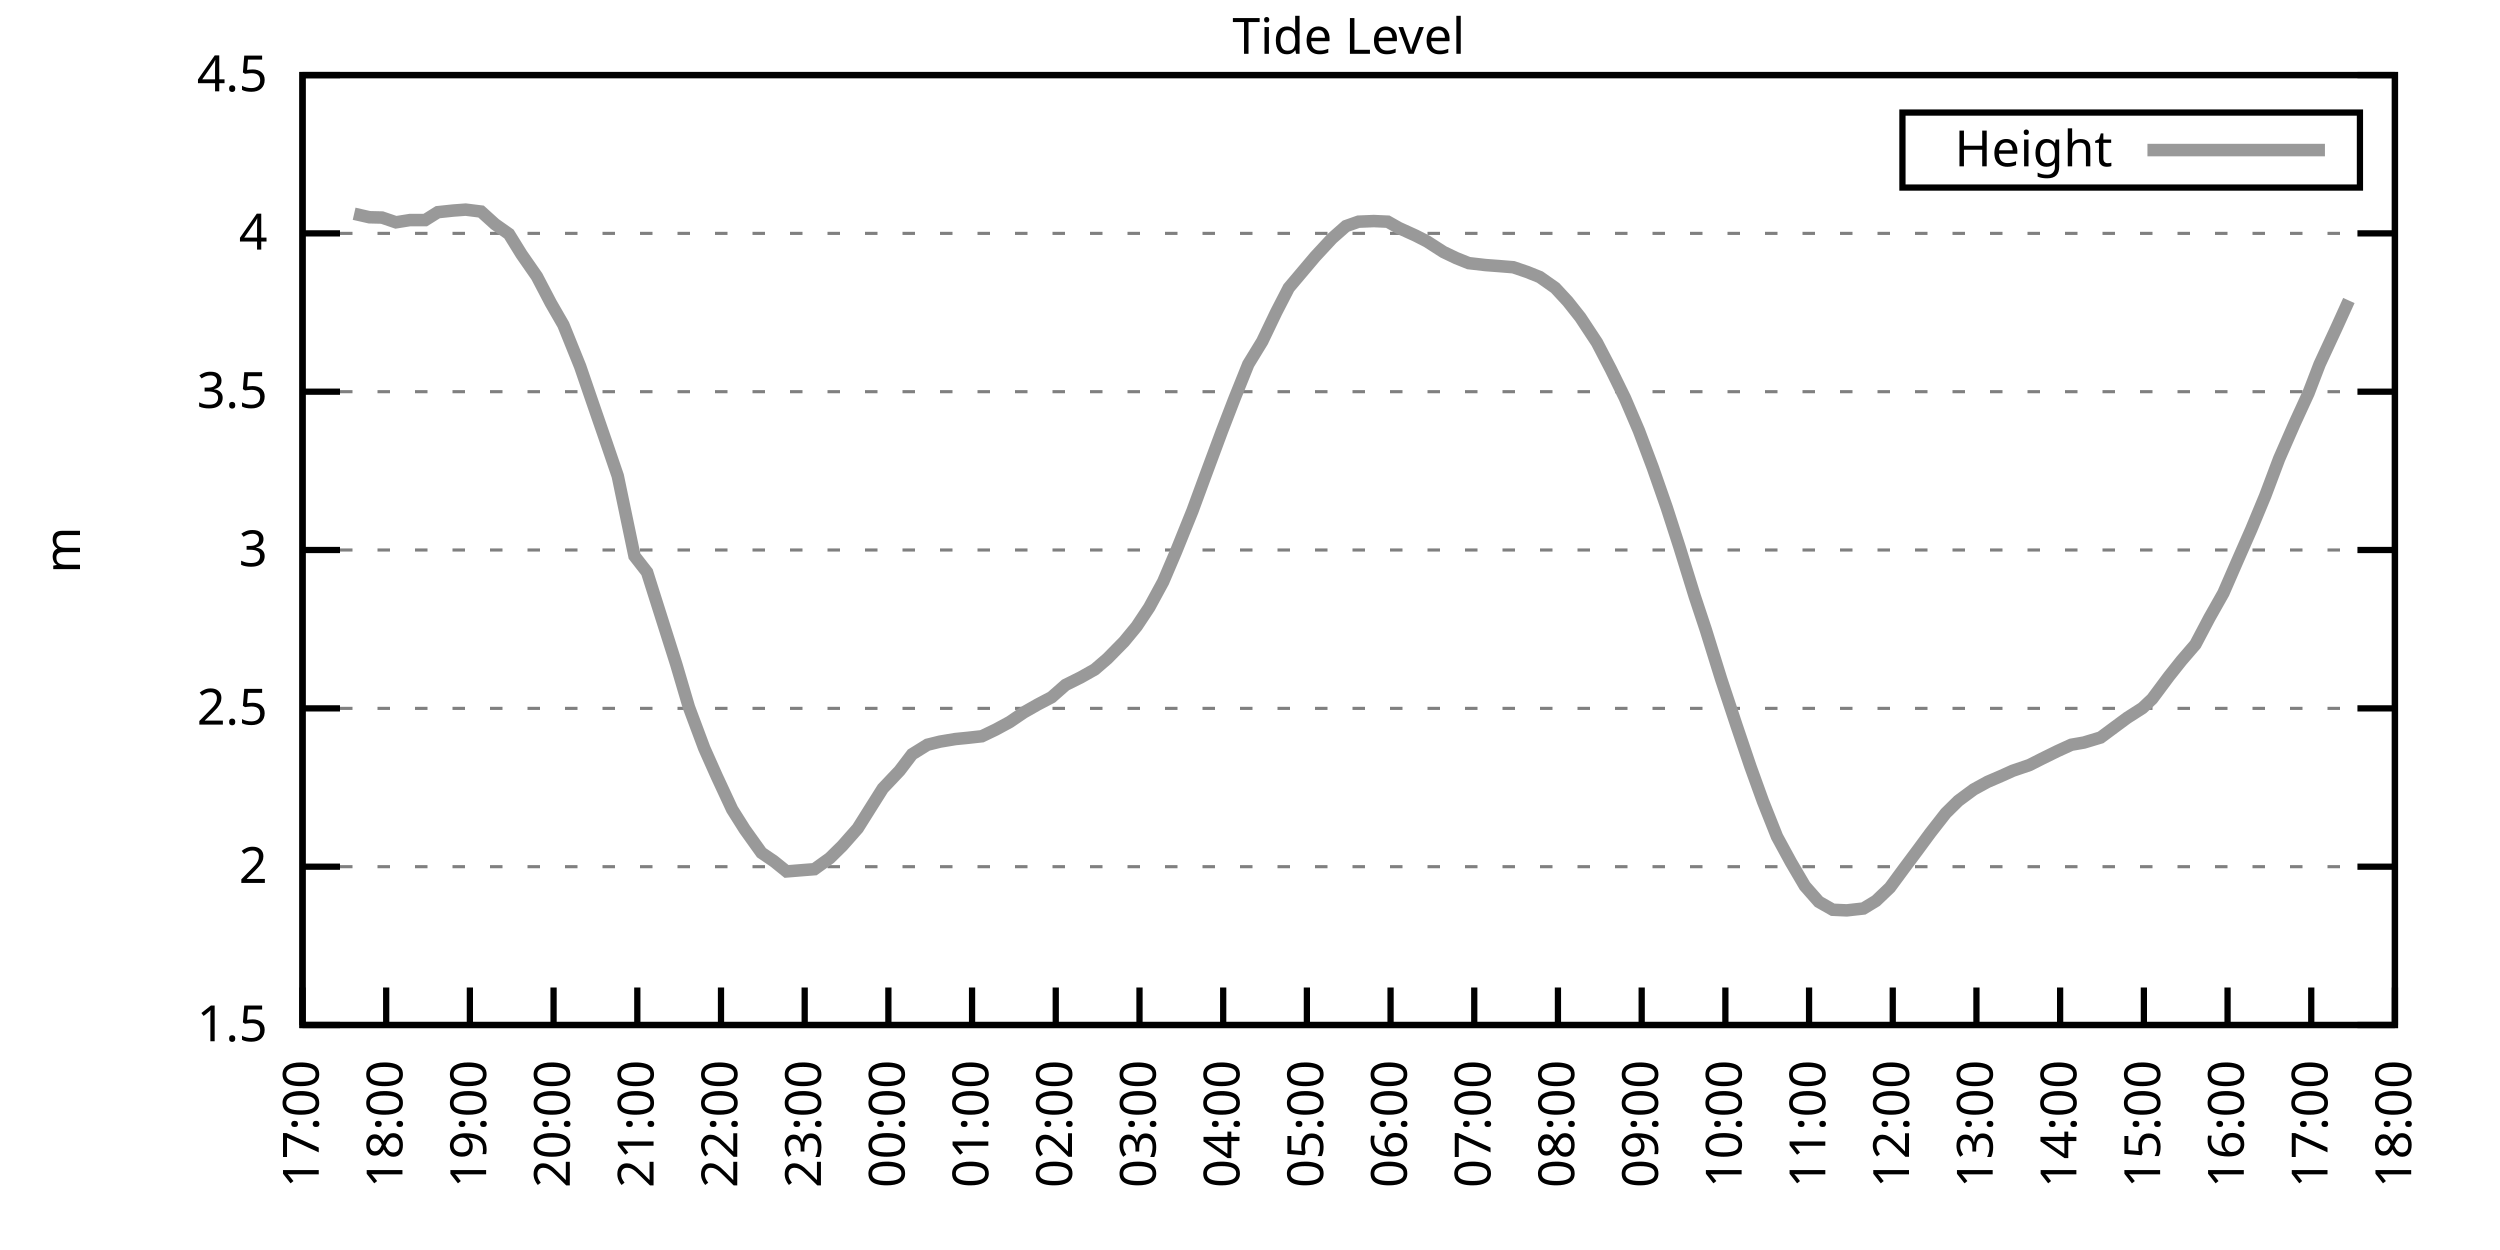
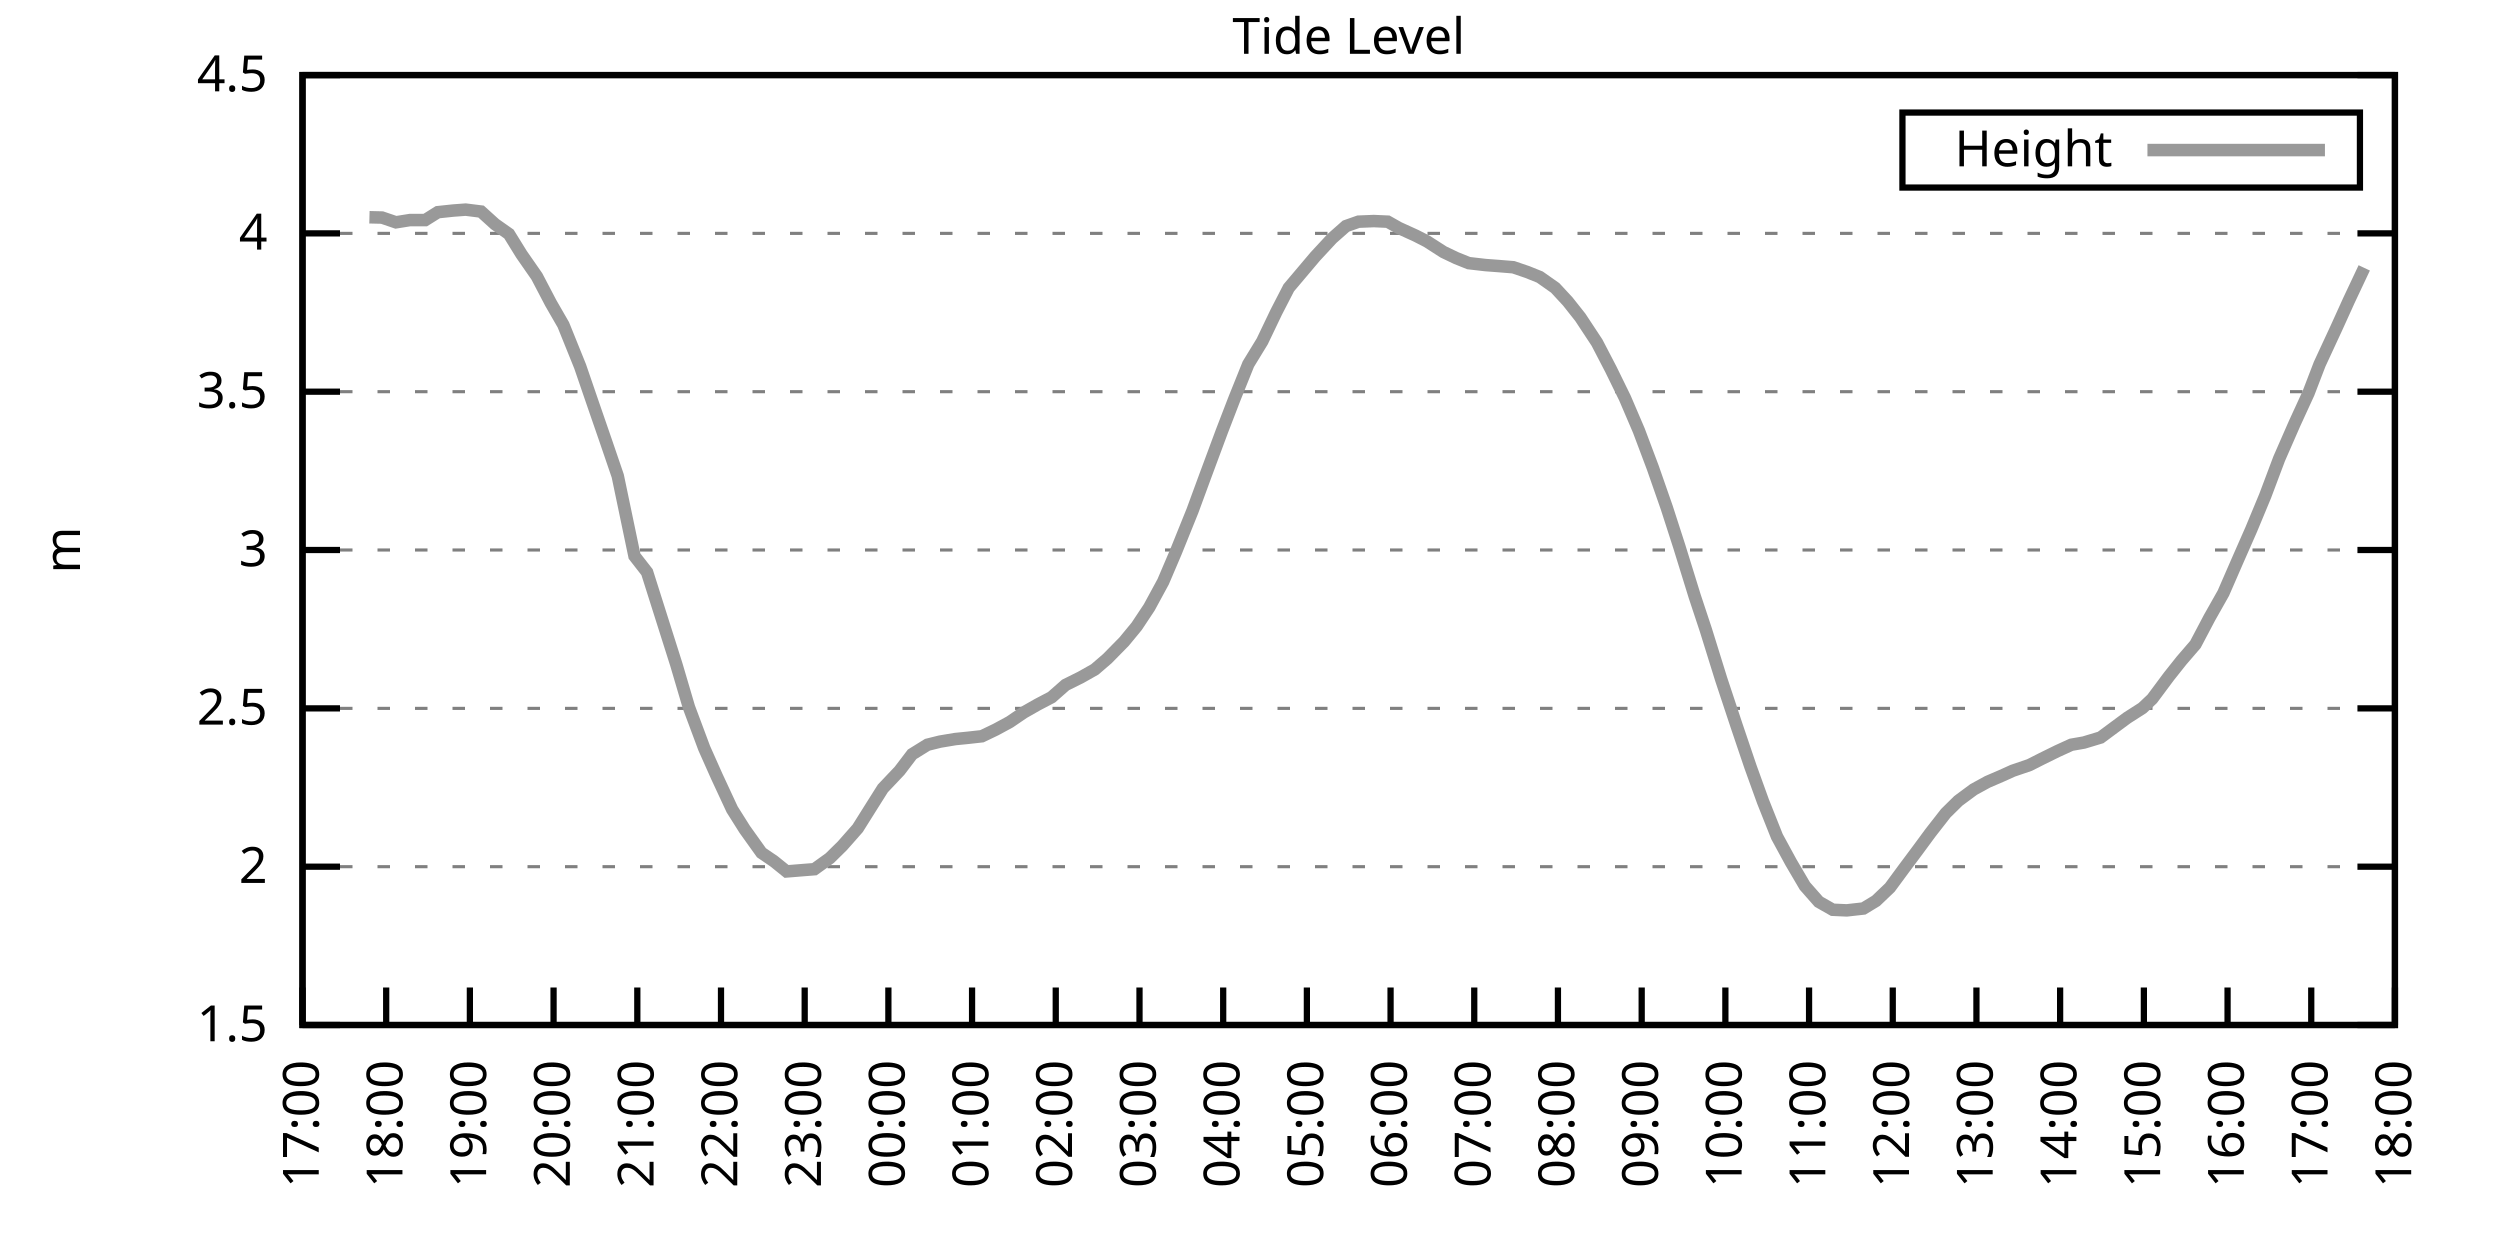
<svg xmlns="http://www.w3.org/2000/svg" xmlns:xlink="http://www.w3.org/1999/xlink" width="400" height="200" viewBox="0 0 400 200">
  <g id="gnuplot_canvas">
    <rect x="0" y="0" width="400" height="200" fill="none" />
    <defs>
      <circle id="gpDot" r="0.5" stroke-width="0.5" stroke="currentColor" />
      <path id="gpPt0" stroke-width="0.333" stroke="currentColor" d="M-1,0 h2 M0,-1 v2" />
      <path id="gpPt1" stroke-width="0.333" stroke="currentColor" d="M-1,-1 L1,1 M1,-1 L-1,1" />
      <path id="gpPt2" stroke-width="0.333" stroke="currentColor" d="M-1,0 L1,0 M0,-1 L0,1 M-1,-1 L1,1 M-1,1 L1,-1" />
      <rect id="gpPt3" stroke-width="0.333" stroke="currentColor" x="-1" y="-1" width="2" height="2" />
      <rect id="gpPt4" stroke-width="0.333" stroke="currentColor" fill="currentColor" x="-1" y="-1" width="2" height="2" />
      <circle id="gpPt5" stroke-width="0.333" stroke="currentColor" cx="0" cy="0" r="1" />
      <use xlink:href="#gpPt5" id="gpPt6" fill="currentColor" stroke="none" />
      <path id="gpPt7" stroke-width="0.333" stroke="currentColor" d="M0,-1.33 L-1.33,0.67 L1.33,0.67 z" />
      <use xlink:href="#gpPt7" id="gpPt8" fill="currentColor" stroke="none" />
      <use xlink:href="#gpPt7" id="gpPt9" stroke="currentColor" transform="rotate(180)" />
      <use xlink:href="#gpPt9" id="gpPt10" fill="currentColor" stroke="none" />
      <use xlink:href="#gpPt3" id="gpPt11" stroke="currentColor" transform="rotate(45)" />
      <use xlink:href="#gpPt11" id="gpPt12" fill="currentColor" stroke="none" />
      <path id="gpPt13" stroke-width="0.333" stroke="currentColor" d="M0,1.330 L1.265,0.411 L0.782,-1.067 L-0.782,-1.076 L-1.265,0.411 z" />
      <use xlink:href="#gpPt13" id="gpPt14" fill="currentColor" stroke="none" />
      <filter id="textbox" filterUnits="objectBoundingBox" x="0" y="0" height="1" width="1">
        <feFlood flood-color="white" flood-opacity="1" result="bgnd" />
        <feComposite in="SourceGraphic" in2="bgnd" operator="atop" />
      </filter>
      <filter id="greybox" filterUnits="objectBoundingBox" x="0" y="0" height="1" width="1">
        <feFlood flood-color="lightgrey" flood-opacity="1" result="grey" />
        <feComposite in="SourceGraphic" in2="grey" operator="atop" />
      </filter>
    </defs>
    <g fill="none" color="white" stroke="currentColor" stroke-width="1.00" stroke-linecap="butt" stroke-linejoin="miter">
</g>
    <g fill="none" color="black" stroke="currentColor" stroke-width="1.00" stroke-linecap="butt" stroke-linejoin="miter">
      <g stroke="none" shape-rendering="crispEdges">
        <polygon fill="rgb(255, 255, 255)" points="48.40,164.00 383.18,164.00 383.18,12.02 48.40,12.02 " />
      </g>
    </g>
    <g fill="none" color="black" stroke="currentColor" stroke-width="1.00" stroke-linecap="butt" stroke-linejoin="miter">
</g>
    <g fill="none" color="black" stroke="black" stroke-width="0.50" stroke-linecap="butt" stroke-linejoin="miter">
</g>
    <g fill="none" color="gray" stroke="currentColor" stroke-width="0.50" stroke-linecap="butt" stroke-linejoin="miter">
      <path stroke="gray" stroke-dasharray="2,4" class="gridline" d="M48.40,164.00 L383.19,164.00  " />
    </g>
    <g fill="none" color="gray" stroke="gray" stroke-width="1.00" stroke-linecap="butt" stroke-linejoin="miter">
</g>
    <g fill="none" color="black" stroke="currentColor" stroke-width="1.00" stroke-linecap="butt" stroke-linejoin="miter">
      <path stroke="black" d="M48.40,164.00 L54.40,164.00 M383.19,164.00 L377.19,164.00  " />
      <g transform="translate(42.80,166.60)" stroke="none" fill="black" font-family="Sans" font-size="8.00" text-anchor="end">
        <text>
          <tspan font-family="Sans"> 1.5</tspan>
        </text>
      </g>
    </g>
    <g fill="none" color="black" stroke="currentColor" stroke-width="1.00" stroke-linecap="butt" stroke-linejoin="miter">
</g>
    <g fill="none" color="black" stroke="black" stroke-width="0.50" stroke-linecap="butt" stroke-linejoin="miter">
</g>
    <g fill="none" color="gray" stroke="currentColor" stroke-width="0.50" stroke-linecap="butt" stroke-linejoin="miter">
      <path stroke="gray" stroke-dasharray="2,4" class="gridline" d="M48.40,138.67 L383.19,138.67  " />
    </g>
    <g fill="none" color="gray" stroke="gray" stroke-width="1.00" stroke-linecap="butt" stroke-linejoin="miter">
</g>
    <g fill="none" color="black" stroke="currentColor" stroke-width="1.00" stroke-linecap="butt" stroke-linejoin="miter">
      <path stroke="black" d="M48.40,138.67 L54.40,138.67 M383.19,138.67 L377.19,138.67  " />
      <g transform="translate(42.80,141.27)" stroke="none" fill="black" font-family="Sans" font-size="8.00" text-anchor="end">
        <text>
          <tspan font-family="Sans"> 2</tspan>
        </text>
      </g>
    </g>
    <g fill="none" color="black" stroke="currentColor" stroke-width="1.00" stroke-linecap="butt" stroke-linejoin="miter">
</g>
    <g fill="none" color="black" stroke="black" stroke-width="0.50" stroke-linecap="butt" stroke-linejoin="miter">
</g>
    <g fill="none" color="gray" stroke="currentColor" stroke-width="0.50" stroke-linecap="butt" stroke-linejoin="miter">
      <path stroke="gray" stroke-dasharray="2,4" class="gridline" d="M48.40,113.34 L383.19,113.34  " />
    </g>
    <g fill="none" color="gray" stroke="gray" stroke-width="1.00" stroke-linecap="butt" stroke-linejoin="miter">
</g>
    <g fill="none" color="black" stroke="currentColor" stroke-width="1.00" stroke-linecap="butt" stroke-linejoin="miter">
      <path stroke="black" d="M48.40,113.34 L54.40,113.34 M383.19,113.34 L377.19,113.34  " />
      <g transform="translate(42.80,115.94)" stroke="none" fill="black" font-family="Sans" font-size="8.00" text-anchor="end">
        <text>
          <tspan font-family="Sans"> 2.5</tspan>
        </text>
      </g>
    </g>
    <g fill="none" color="black" stroke="currentColor" stroke-width="1.00" stroke-linecap="butt" stroke-linejoin="miter">
</g>
    <g fill="none" color="black" stroke="black" stroke-width="0.50" stroke-linecap="butt" stroke-linejoin="miter">
</g>
    <g fill="none" color="gray" stroke="currentColor" stroke-width="0.50" stroke-linecap="butt" stroke-linejoin="miter">
      <path stroke="gray" stroke-dasharray="2,4" class="gridline" d="M48.40,88.00 L383.19,88.00  " />
    </g>
    <g fill="none" color="gray" stroke="gray" stroke-width="1.00" stroke-linecap="butt" stroke-linejoin="miter">
</g>
    <g fill="none" color="black" stroke="currentColor" stroke-width="1.00" stroke-linecap="butt" stroke-linejoin="miter">
      <path stroke="black" d="M48.40,88.00 L54.40,88.00 M383.19,88.00 L377.19,88.00  " />
      <g transform="translate(42.80,90.60)" stroke="none" fill="black" font-family="Sans" font-size="8.00" text-anchor="end">
        <text>
          <tspan font-family="Sans"> 3</tspan>
        </text>
      </g>
    </g>
    <g fill="none" color="black" stroke="currentColor" stroke-width="1.00" stroke-linecap="butt" stroke-linejoin="miter">
</g>
    <g fill="none" color="black" stroke="black" stroke-width="0.50" stroke-linecap="butt" stroke-linejoin="miter">
</g>
    <g fill="none" color="gray" stroke="currentColor" stroke-width="0.50" stroke-linecap="butt" stroke-linejoin="miter">
      <path stroke="gray" stroke-dasharray="2,4" class="gridline" d="M48.40,62.67 L383.19,62.67  " />
    </g>
    <g fill="none" color="gray" stroke="gray" stroke-width="1.00" stroke-linecap="butt" stroke-linejoin="miter">
</g>
    <g fill="none" color="black" stroke="currentColor" stroke-width="1.00" stroke-linecap="butt" stroke-linejoin="miter">
      <path stroke="black" d="M48.40,62.67 L54.40,62.67 M383.19,62.67 L377.19,62.67  " />
      <g transform="translate(42.80,65.27)" stroke="none" fill="black" font-family="Sans" font-size="8.00" text-anchor="end">
        <text>
          <tspan font-family="Sans"> 3.5</tspan>
        </text>
      </g>
    </g>
    <g fill="none" color="black" stroke="currentColor" stroke-width="1.00" stroke-linecap="butt" stroke-linejoin="miter">
</g>
    <g fill="none" color="black" stroke="black" stroke-width="0.50" stroke-linecap="butt" stroke-linejoin="miter">
</g>
    <g fill="none" color="gray" stroke="currentColor" stroke-width="0.50" stroke-linecap="butt" stroke-linejoin="miter">
      <path stroke="gray" stroke-dasharray="2,4" class="gridline" d="M48.40,37.34 L383.19,37.34  " />
    </g>
    <g fill="none" color="gray" stroke="gray" stroke-width="1.00" stroke-linecap="butt" stroke-linejoin="miter">
</g>
    <g fill="none" color="black" stroke="currentColor" stroke-width="1.00" stroke-linecap="butt" stroke-linejoin="miter">
      <path stroke="black" d="M48.40,37.34 L54.40,37.34 M383.19,37.34 L377.19,37.34  " />
      <g transform="translate(42.80,39.94)" stroke="none" fill="black" font-family="Sans" font-size="8.00" text-anchor="end">
        <text>
          <tspan font-family="Sans"> 4</tspan>
        </text>
      </g>
    </g>
    <g fill="none" color="black" stroke="currentColor" stroke-width="1.00" stroke-linecap="butt" stroke-linejoin="miter">
</g>
    <g fill="none" color="black" stroke="black" stroke-width="0.50" stroke-linecap="butt" stroke-linejoin="miter">
</g>
    <g fill="none" color="gray" stroke="currentColor" stroke-width="0.50" stroke-linecap="butt" stroke-linejoin="miter">
      <path stroke="gray" stroke-dasharray="2,4" class="gridline" d="M48.40,12.01 L383.19,12.01  " />
    </g>
    <g fill="none" color="gray" stroke="gray" stroke-width="1.00" stroke-linecap="butt" stroke-linejoin="miter">
</g>
    <g fill="none" color="black" stroke="currentColor" stroke-width="1.00" stroke-linecap="butt" stroke-linejoin="miter">
      <path stroke="black" d="M48.40,12.01 L54.40,12.01 M383.19,12.01 L377.19,12.01  " />
      <g transform="translate(42.80,14.61)" stroke="none" fill="black" font-family="Sans" font-size="8.00" text-anchor="end">
        <text>
          <tspan font-family="Sans"> 4.5</tspan>
        </text>
      </g>
    </g>
    <g fill="none" color="black" stroke="currentColor" stroke-width="1.00" stroke-linecap="butt" stroke-linejoin="miter">
      <path stroke="black" d="M48.40,164.00 L48.40,158.00  " />
      <g transform="translate(51.00,169.60) rotate(270.00)" stroke="none" fill="black" font-family="Sans" font-size="8.00" text-anchor="end">
        <text>
          <tspan font-family="Sans">17:00</tspan>
        </text>
      </g>
    </g>
    <g fill="none" color="black" stroke="currentColor" stroke-width="1.00" stroke-linecap="butt" stroke-linejoin="miter">
      <path stroke="black" d="M61.79,164.00 L61.79,158.00  " />
      <g transform="translate(64.39,169.60) rotate(270.00)" stroke="none" fill="black" font-family="Sans" font-size="8.00" text-anchor="end">
        <text>
          <tspan font-family="Sans">18:00</tspan>
        </text>
      </g>
    </g>
    <g fill="none" color="black" stroke="currentColor" stroke-width="1.00" stroke-linecap="butt" stroke-linejoin="miter">
      <path stroke="black" d="M75.18,164.00 L75.18,158.00  " />
      <g transform="translate(77.78,169.60) rotate(270.00)" stroke="none" fill="black" font-family="Sans" font-size="8.00" text-anchor="end">
        <text>
          <tspan font-family="Sans">19:00</tspan>
        </text>
      </g>
    </g>
    <g fill="none" color="black" stroke="currentColor" stroke-width="1.00" stroke-linecap="butt" stroke-linejoin="miter">
      <path stroke="black" d="M88.57,164.00 L88.57,158.00  " />
      <g transform="translate(91.17,169.60) rotate(270.00)" stroke="none" fill="black" font-family="Sans" font-size="8.00" text-anchor="end">
        <text>
          <tspan font-family="Sans">20:00</tspan>
        </text>
      </g>
    </g>
    <g fill="none" color="black" stroke="currentColor" stroke-width="1.00" stroke-linecap="butt" stroke-linejoin="miter">
      <path stroke="black" d="M101.97,164.00 L101.97,158.00  " />
      <g transform="translate(104.57,169.60) rotate(270.00)" stroke="none" fill="black" font-family="Sans" font-size="8.00" text-anchor="end">
        <text>
          <tspan font-family="Sans">21:00</tspan>
        </text>
      </g>
    </g>
    <g fill="none" color="black" stroke="currentColor" stroke-width="1.00" stroke-linecap="butt" stroke-linejoin="miter">
      <path stroke="black" d="M115.36,164.00 L115.36,158.00  " />
      <g transform="translate(117.96,169.60) rotate(270.00)" stroke="none" fill="black" font-family="Sans" font-size="8.00" text-anchor="end">
        <text>
          <tspan font-family="Sans">22:00</tspan>
        </text>
      </g>
    </g>
    <g fill="none" color="black" stroke="currentColor" stroke-width="1.00" stroke-linecap="butt" stroke-linejoin="miter">
      <path stroke="black" d="M128.75,164.00 L128.75,158.00  " />
      <g transform="translate(131.35,169.60) rotate(270.00)" stroke="none" fill="black" font-family="Sans" font-size="8.00" text-anchor="end">
        <text>
          <tspan font-family="Sans">23:00</tspan>
        </text>
      </g>
    </g>
    <g fill="none" color="black" stroke="currentColor" stroke-width="1.00" stroke-linecap="butt" stroke-linejoin="miter">
      <path stroke="black" d="M142.14,164.00 L142.14,158.00  " />
      <g transform="translate(144.74,169.60) rotate(270.00)" stroke="none" fill="black" font-family="Sans" font-size="8.00" text-anchor="end">
        <text>
          <tspan font-family="Sans">00:00</tspan>
        </text>
      </g>
    </g>
    <g fill="none" color="black" stroke="currentColor" stroke-width="1.00" stroke-linecap="butt" stroke-linejoin="miter">
      <path stroke="black" d="M155.53,164.00 L155.53,158.00  " />
      <g transform="translate(158.13,169.60) rotate(270.00)" stroke="none" fill="black" font-family="Sans" font-size="8.00" text-anchor="end">
        <text>
          <tspan font-family="Sans">01:00</tspan>
        </text>
      </g>
    </g>
    <g fill="none" color="black" stroke="currentColor" stroke-width="1.00" stroke-linecap="butt" stroke-linejoin="miter">
      <path stroke="black" d="M168.92,164.00 L168.92,158.00  " />
      <g transform="translate(171.52,169.60) rotate(270.00)" stroke="none" fill="black" font-family="Sans" font-size="8.00" text-anchor="end">
        <text>
          <tspan font-family="Sans">02:00</tspan>
        </text>
      </g>
    </g>
    <g fill="none" color="black" stroke="currentColor" stroke-width="1.00" stroke-linecap="butt" stroke-linejoin="miter">
      <path stroke="black" d="M182.32,164.00 L182.32,158.00  " />
      <g transform="translate(184.92,169.60) rotate(270.00)" stroke="none" fill="black" font-family="Sans" font-size="8.00" text-anchor="end">
        <text>
          <tspan font-family="Sans">03:00</tspan>
        </text>
      </g>
    </g>
    <g fill="none" color="black" stroke="currentColor" stroke-width="1.00" stroke-linecap="butt" stroke-linejoin="miter">
      <path stroke="black" d="M195.71,164.00 L195.71,158.00  " />
      <g transform="translate(198.31,169.60) rotate(270.00)" stroke="none" fill="black" font-family="Sans" font-size="8.00" text-anchor="end">
        <text>
          <tspan font-family="Sans">04:00</tspan>
        </text>
      </g>
    </g>
    <g fill="none" color="black" stroke="currentColor" stroke-width="1.00" stroke-linecap="butt" stroke-linejoin="miter">
      <path stroke="black" d="M209.10,164.00 L209.10,158.00  " />
      <g transform="translate(211.70,169.60) rotate(270.00)" stroke="none" fill="black" font-family="Sans" font-size="8.00" text-anchor="end">
        <text>
          <tspan font-family="Sans">05:00</tspan>
        </text>
      </g>
    </g>
    <g fill="none" color="black" stroke="currentColor" stroke-width="1.00" stroke-linecap="butt" stroke-linejoin="miter">
      <path stroke="black" d="M222.49,164.00 L222.49,158.00  " />
      <g transform="translate(225.09,169.60) rotate(270.00)" stroke="none" fill="black" font-family="Sans" font-size="8.00" text-anchor="end">
        <text>
          <tspan font-family="Sans">06:00</tspan>
        </text>
      </g>
    </g>
    <g fill="none" color="black" stroke="currentColor" stroke-width="1.00" stroke-linecap="butt" stroke-linejoin="miter">
      <path stroke="black" d="M235.88,164.00 L235.88,158.00  " />
      <g transform="translate(238.48,169.60) rotate(270.00)" stroke="none" fill="black" font-family="Sans" font-size="8.00" text-anchor="end">
        <text>
          <tspan font-family="Sans">07:00</tspan>
        </text>
      </g>
    </g>
    <g fill="none" color="black" stroke="currentColor" stroke-width="1.00" stroke-linecap="butt" stroke-linejoin="miter">
      <path stroke="black" d="M249.27,164.00 L249.27,158.00  " />
      <g transform="translate(251.87,169.60) rotate(270.00)" stroke="none" fill="black" font-family="Sans" font-size="8.00" text-anchor="end">
        <text>
          <tspan font-family="Sans">08:00</tspan>
        </text>
      </g>
    </g>
    <g fill="none" color="black" stroke="currentColor" stroke-width="1.00" stroke-linecap="butt" stroke-linejoin="miter">
      <path stroke="black" d="M262.67,164.00 L262.67,158.00  " />
      <g transform="translate(265.27,169.60) rotate(270.00)" stroke="none" fill="black" font-family="Sans" font-size="8.00" text-anchor="end">
        <text>
          <tspan font-family="Sans">09:00</tspan>
        </text>
      </g>
    </g>
    <g fill="none" color="black" stroke="currentColor" stroke-width="1.00" stroke-linecap="butt" stroke-linejoin="miter">
      <path stroke="black" d="M276.06,164.00 L276.06,158.00  " />
      <g transform="translate(278.66,169.60) rotate(270.00)" stroke="none" fill="black" font-family="Sans" font-size="8.00" text-anchor="end">
        <text>
          <tspan font-family="Sans">10:00</tspan>
        </text>
      </g>
    </g>
    <g fill="none" color="black" stroke="currentColor" stroke-width="1.00" stroke-linecap="butt" stroke-linejoin="miter">
      <path stroke="black" d="M289.45,164.00 L289.45,158.00  " />
      <g transform="translate(292.05,169.60) rotate(270.00)" stroke="none" fill="black" font-family="Sans" font-size="8.00" text-anchor="end">
        <text>
          <tspan font-family="Sans">11:00</tspan>
        </text>
      </g>
    </g>
    <g fill="none" color="black" stroke="currentColor" stroke-width="1.00" stroke-linecap="butt" stroke-linejoin="miter">
      <path stroke="black" d="M302.84,164.00 L302.84,158.00  " />
      <g transform="translate(305.44,169.60) rotate(270.00)" stroke="none" fill="black" font-family="Sans" font-size="8.00" text-anchor="end">
        <text>
          <tspan font-family="Sans">12:00</tspan>
        </text>
      </g>
    </g>
    <g fill="none" color="black" stroke="currentColor" stroke-width="1.00" stroke-linecap="butt" stroke-linejoin="miter">
      <path stroke="black" d="M316.23,164.00 L316.23,158.00  " />
      <g transform="translate(318.83,169.60) rotate(270.00)" stroke="none" fill="black" font-family="Sans" font-size="8.00" text-anchor="end">
        <text>
          <tspan font-family="Sans">13:00</tspan>
        </text>
      </g>
    </g>
    <g fill="none" color="black" stroke="currentColor" stroke-width="1.00" stroke-linecap="butt" stroke-linejoin="miter">
      <path stroke="black" d="M329.62,164.00 L329.62,158.00  " />
      <g transform="translate(332.22,169.60) rotate(270.00)" stroke="none" fill="black" font-family="Sans" font-size="8.00" text-anchor="end">
        <text>
          <tspan font-family="Sans">14:00</tspan>
        </text>
      </g>
    </g>
    <g fill="none" color="black" stroke="currentColor" stroke-width="1.00" stroke-linecap="butt" stroke-linejoin="miter">
      <path stroke="black" d="M343.02,164.00 L343.02,158.00  " />
      <g transform="translate(345.62,169.60) rotate(270.00)" stroke="none" fill="black" font-family="Sans" font-size="8.00" text-anchor="end">
        <text>
          <tspan font-family="Sans">15:00</tspan>
        </text>
      </g>
    </g>
    <g fill="none" color="black" stroke="currentColor" stroke-width="1.00" stroke-linecap="butt" stroke-linejoin="miter">
      <path stroke="black" d="M356.41,164.00 L356.41,158.00  " />
      <g transform="translate(359.01,169.60) rotate(270.00)" stroke="none" fill="black" font-family="Sans" font-size="8.00" text-anchor="end">
        <text>
          <tspan font-family="Sans">16:00</tspan>
        </text>
      </g>
    </g>
    <g fill="none" color="black" stroke="currentColor" stroke-width="1.00" stroke-linecap="butt" stroke-linejoin="miter">
      <path stroke="black" d="M369.80,164.00 L369.80,158.00  " />
      <g transform="translate(372.40,169.60) rotate(270.00)" stroke="none" fill="black" font-family="Sans" font-size="8.00" text-anchor="end">
        <text>
          <tspan font-family="Sans">17:00</tspan>
        </text>
      </g>
    </g>
    <g fill="none" color="black" stroke="currentColor" stroke-width="1.00" stroke-linecap="butt" stroke-linejoin="miter">
      <path stroke="black" d="M383.19,164.00 L383.19,158.00  " />
      <g transform="translate(385.79,169.60) rotate(270.00)" stroke="none" fill="black" font-family="Sans" font-size="8.00" text-anchor="end">
        <text>
          <tspan font-family="Sans">18:00</tspan>
        </text>
      </g>
    </g>
    <g fill="none" color="black" stroke="currentColor" stroke-width="1.00" stroke-linecap="butt" stroke-linejoin="miter">
</g>
    <g fill="none" color="black" stroke="currentColor" stroke-width="1.00" stroke-linecap="butt" stroke-linejoin="miter">
      <path stroke="black" d="M48.40,12.01 L48.40,164.00 L383.19,164.00 L383.19,12.01 L48.40,12.01 Z  " />
    </g>
    <g fill="none" color="black" stroke="currentColor" stroke-width="1.00" stroke-linecap="butt" stroke-linejoin="miter">
</g>
    <g fill="none" color="black" stroke="currentColor" stroke-width="1.00" stroke-linecap="butt" stroke-linejoin="miter">
      <path stroke="black" d="M304.39,30.01 L304.39,18.01 L377.59,18.01 L377.59,30.01 L304.39,30.01 Z  " />
    </g>
    <g id="Tide_level_plot_1">
      <g fill="none" color="white" stroke="black" stroke-width="2.00" stroke-linecap="butt" stroke-linejoin="miter">
</g>
      <g fill="none" color="black" stroke="currentColor" stroke-width="2.00" stroke-linecap="butt" stroke-linejoin="miter">
        <g transform="translate(337.99,26.61)" stroke="none" fill="black" font-family="Sans" font-size="8.00" text-anchor="end">
          <text>
            <tspan font-family="Sans">Height</tspan>
          </text>
        </g>
      </g>
      <g fill="none" color="black" stroke="currentColor" stroke-width="2.00" stroke-linecap="butt" stroke-linejoin="miter">
-         <path stroke="rgb(153, 153, 153)" d="M343.59,24.01 L371.99,24.01 M56.66,34.20 L59.11,34.76 L61.12,34.81 L63.35,35.57 L65.59,35.21 L68.04,35.21   L70.05,33.95 L72.50,33.69 L74.51,33.54 L76.97,33.85 L79.20,35.87 L81.43,37.44 L83.44,40.69 L85.90,44.23   L88.13,48.49 L90.14,51.98 L92.82,58.62 L94.82,64.45 L96.83,70.27 L98.84,76.15 L101.52,88.97 L103.53,91.55   L105.76,98.59 L108.22,106.35 L110.22,113.13 L112.68,119.72 L114.69,124.23 L117.14,129.50 L119.15,132.69 L121.83,136.44   L123.84,137.81 L125.85,139.43 L128.30,139.23 L130.31,139.07 L132.77,137.30 L134.78,135.32 L137.23,132.54 L139.46,128.99   L141.25,126.15 L143.93,123.32 L145.94,120.68 L148.39,119.16 L150.40,118.66 L152.85,118.25 L154.86,118.05 L157.10,117.80   L159.33,116.73 L161.56,115.52 L163.79,114.00 L166.02,112.73 L168.25,111.56 L170.49,109.59 L172.94,108.37 L175.17,107.11   L177.18,105.38 L179.86,102.65 L181.87,100.21 L183.88,97.18 L186.11,93.07 L188.12,88.36 L190.80,81.72 L192.81,76.25   L195.48,69.06 L197.49,63.84 L199.73,58.27 L201.96,54.62 L204.19,49.96 L206.20,46.06 L210.44,41.04 L213.12,38.15   L215.35,36.18 L217.36,35.47 L219.81,35.37 L222.04,35.47 L223.83,36.48 L226.51,37.70 L228.29,38.61 L230.97,40.33   L232.98,41.29 L234.99,42.10 L237.67,42.41 L239.68,42.56 L242.13,42.76 L244.36,43.52 L246.37,44.33 L248.83,46.06   L250.84,48.23 L252.85,50.77 L255.52,54.82 L257.76,59.13 L259.99,63.69 L262.22,68.90 L264.45,74.83 L266.68,81.22   L268.69,87.45 L271.15,95.40 L272.93,100.77 L275.39,108.68 L277.84,116.07 L280.07,122.66 L282.08,128.23 L284.32,133.86   L286.55,137.96 L288.78,141.76 L291.01,144.29 L293.24,145.56 L295.48,145.66 L298.15,145.36 L300.16,144.14 L302.39,142.01   L304.63,138.97 L306.86,135.98 L308.87,133.25 L311.32,130.11 L313.33,128.13 L315.79,126.31 L318.02,125.09 L320.25,124.13   L322.04,123.32 L324.71,122.41 L326.72,121.39 L329.18,120.18 L331.41,119.16 L333.42,118.81 L336.10,118.00 L337.88,116.68   L340.34,114.86 L342.79,113.29 L344.35,111.82 L347.03,108.22 L349.04,105.69 L351.27,103.10 L353.51,98.85 L355.74,94.90   L357.97,89.78 L360.20,84.71 L362.43,79.34 L364.66,73.41 L367.12,67.79 L369.35,62.93 L371.14,58.27 L373.82,52.49   L375.82,48.08  " />
+         <path stroke="rgb(153, 153, 153)" d="M343.59,24.01 L371.99,24.01 M59.11,34.76 L61.12,34.81 L63.35,35.57 L65.59,35.21 L68.04,35.21 L70.05,33.95   L72.50,33.69 L74.51,33.54 L76.97,33.85 L79.20,35.87 L81.43,37.44 L83.44,40.69 L85.90,44.23 L88.13,48.49   L90.14,51.98 L92.82,58.62 L94.82,64.45 L96.83,70.27 L98.84,76.15 L101.52,88.97 L103.53,91.55 L105.76,98.59   L108.22,106.35 L110.22,113.13 L112.68,119.72 L114.69,124.23 L117.14,129.50 L119.15,132.69 L121.83,136.44 L123.84,137.81   L125.85,139.43 L128.30,139.23 L130.31,139.07 L132.77,137.30 L134.78,135.32 L137.23,132.54 L139.46,128.99 L141.25,126.15   L143.93,123.32 L145.94,120.68 L148.39,119.16 L150.40,118.66 L152.85,118.25 L154.86,118.05 L157.10,117.80 L159.33,116.73   L161.56,115.52 L163.79,114.00 L166.02,112.73 L168.25,111.56 L170.49,109.59 L172.94,108.37 L175.17,107.11 L177.18,105.38   L179.86,102.65 L181.87,100.21 L183.88,97.18 L186.11,93.07 L188.12,88.36 L190.80,81.72 L192.81,76.25 L195.48,69.06   L197.49,63.84 L199.73,58.27 L201.96,54.62 L204.19,49.96 L206.20,46.06 L210.44,41.04 L213.12,38.15 L215.35,36.18   L217.36,35.47 L219.81,35.37 L222.04,35.47 L223.83,36.48 L226.51,37.70 L228.29,38.61 L230.97,40.33 L232.98,41.29   L234.99,42.10 L237.67,42.41 L239.68,42.56 L242.13,42.76 L244.36,43.52 L246.37,44.33 L248.83,46.06 L250.84,48.23   L252.85,50.77 L255.52,54.82 L257.76,59.13 L259.99,63.69 L262.22,68.90 L264.45,74.83 L266.68,81.22 L268.69,87.45   L271.15,95.40 L272.93,100.77 L275.39,108.68 L277.84,116.07 L280.07,122.66 L282.08,128.23 L284.32,133.86 L286.55,137.96   L288.78,141.76 L291.01,144.29 L293.24,145.56 L295.48,145.66 L298.15,145.36 L300.16,144.14 L302.39,142.01 L304.63,138.97   L306.86,135.98 L308.87,133.25 L311.32,130.11 L313.33,128.13 L315.79,126.31 L318.02,125.09 L320.25,124.13 L322.04,123.32   L324.71,122.41 L326.72,121.39 L329.18,120.18 L331.41,119.16 L333.42,118.81 L336.10,118.00 L337.88,116.68 L340.34,114.86   L342.79,113.29 L344.35,111.82 L347.03,108.22 L349.04,105.69 L351.27,103.10 L353.51,98.85 L355.74,94.90 L357.97,89.78   L360.20,84.71 L362.43,79.34 L364.66,73.41 L367.12,67.79 L369.35,62.93 L371.14,58.27 L373.82,52.49 L375.82,48.08   L378.28,42.86  " />
      </g>
    </g>
    <g fill="none" color="black" stroke="currentColor" stroke-width="2.00" stroke-linecap="butt" stroke-linejoin="miter">
</g>
    <g fill="none" color="black" stroke="black" stroke-width="1.00" stroke-linecap="butt" stroke-linejoin="miter">
</g>
    <g fill="none" color="black" stroke="currentColor" stroke-width="1.00" stroke-linecap="butt" stroke-linejoin="miter">
      <path stroke="black" d="M48.40,12.01 L48.40,164.00 L383.19,164.00 L383.19,12.01 L48.40,12.01 Z  " />
      <g transform="translate(12.80,88.01) rotate(270.00)" stroke="none" fill="black" font-family="Sans" font-size="8.00" text-anchor="middle">
        <text>
          <tspan font-family="Sans">m</tspan>
        </text>
      </g>
    </g>
    <g fill="none" color="black" stroke="currentColor" stroke-width="1.00" stroke-linecap="butt" stroke-linejoin="miter">
</g>
    <g fill="none" color="black" stroke="currentColor" stroke-width="1.00" stroke-linecap="butt" stroke-linejoin="miter">
      <g transform="translate(215.79,8.61)" stroke="none" fill="black" font-family="Sans" font-size="8.00" text-anchor="middle">
        <text>
          <tspan font-family="Sans">Tide Level</tspan>
        </text>
      </g>
    </g>
    <g fill="none" color="black" stroke="currentColor" stroke-width="1.00" stroke-linecap="butt" stroke-linejoin="miter">
</g>
  </g>
</svg>
